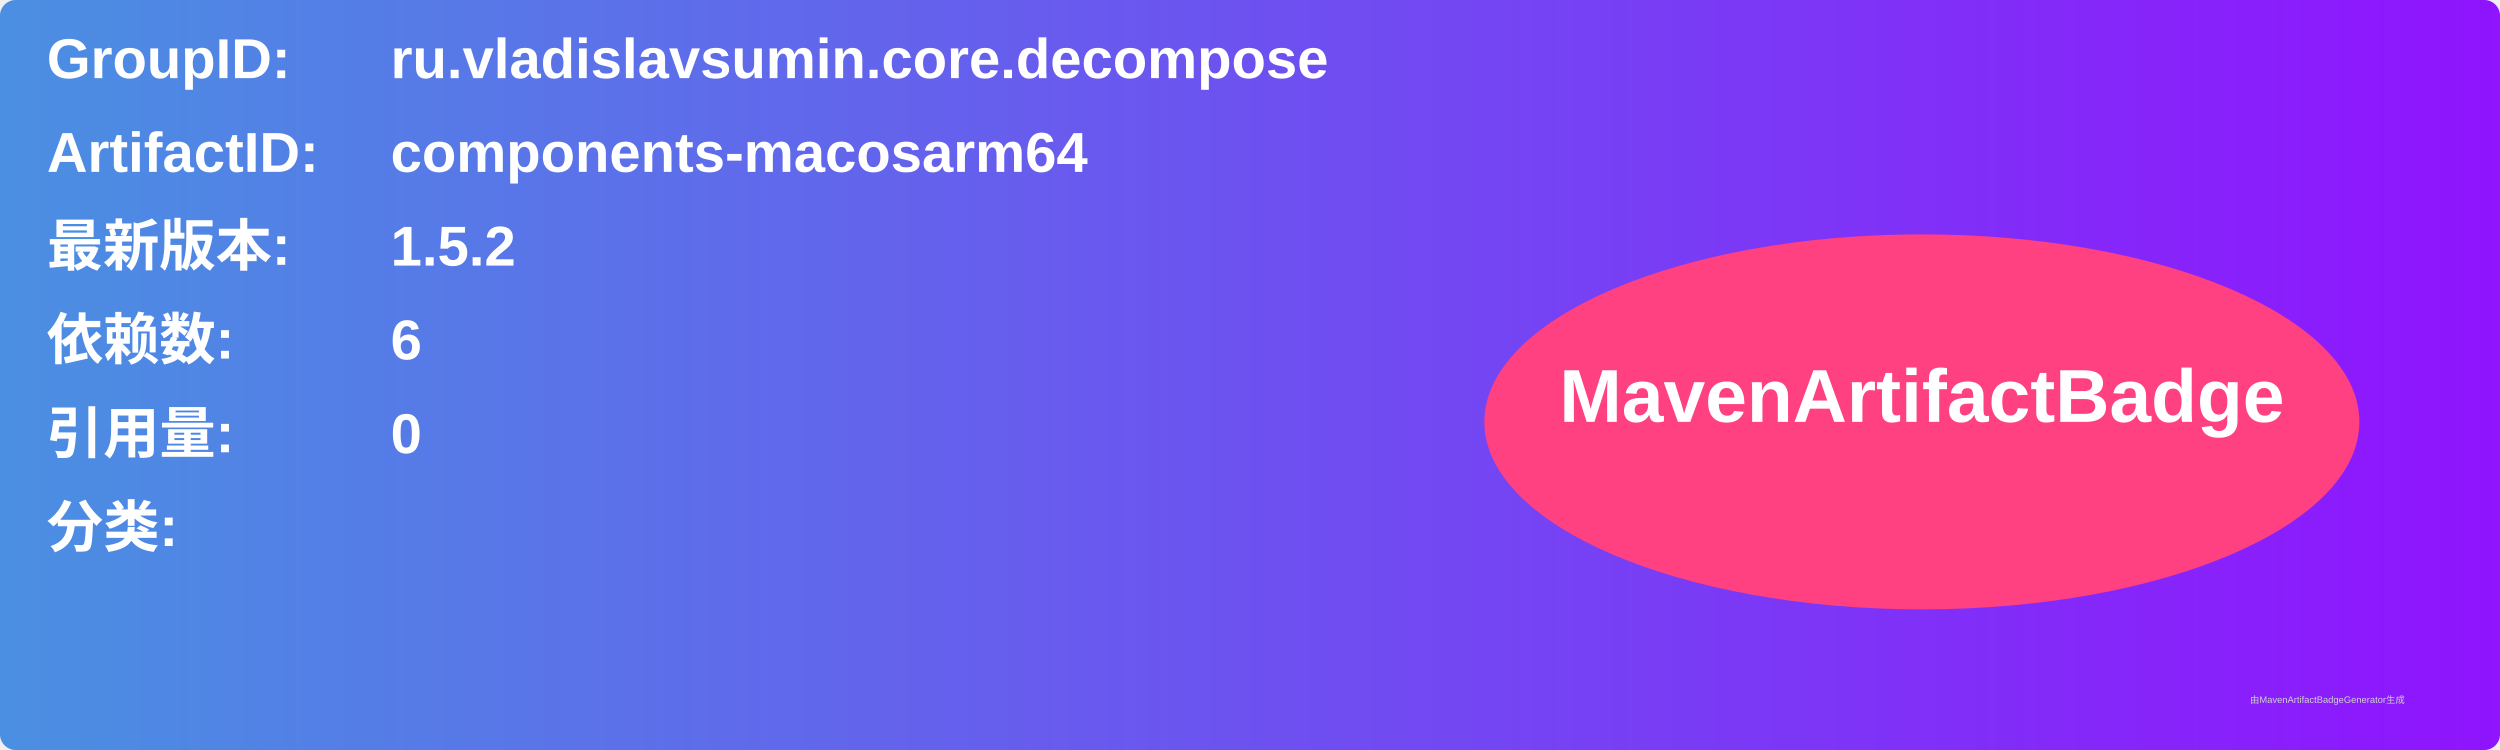
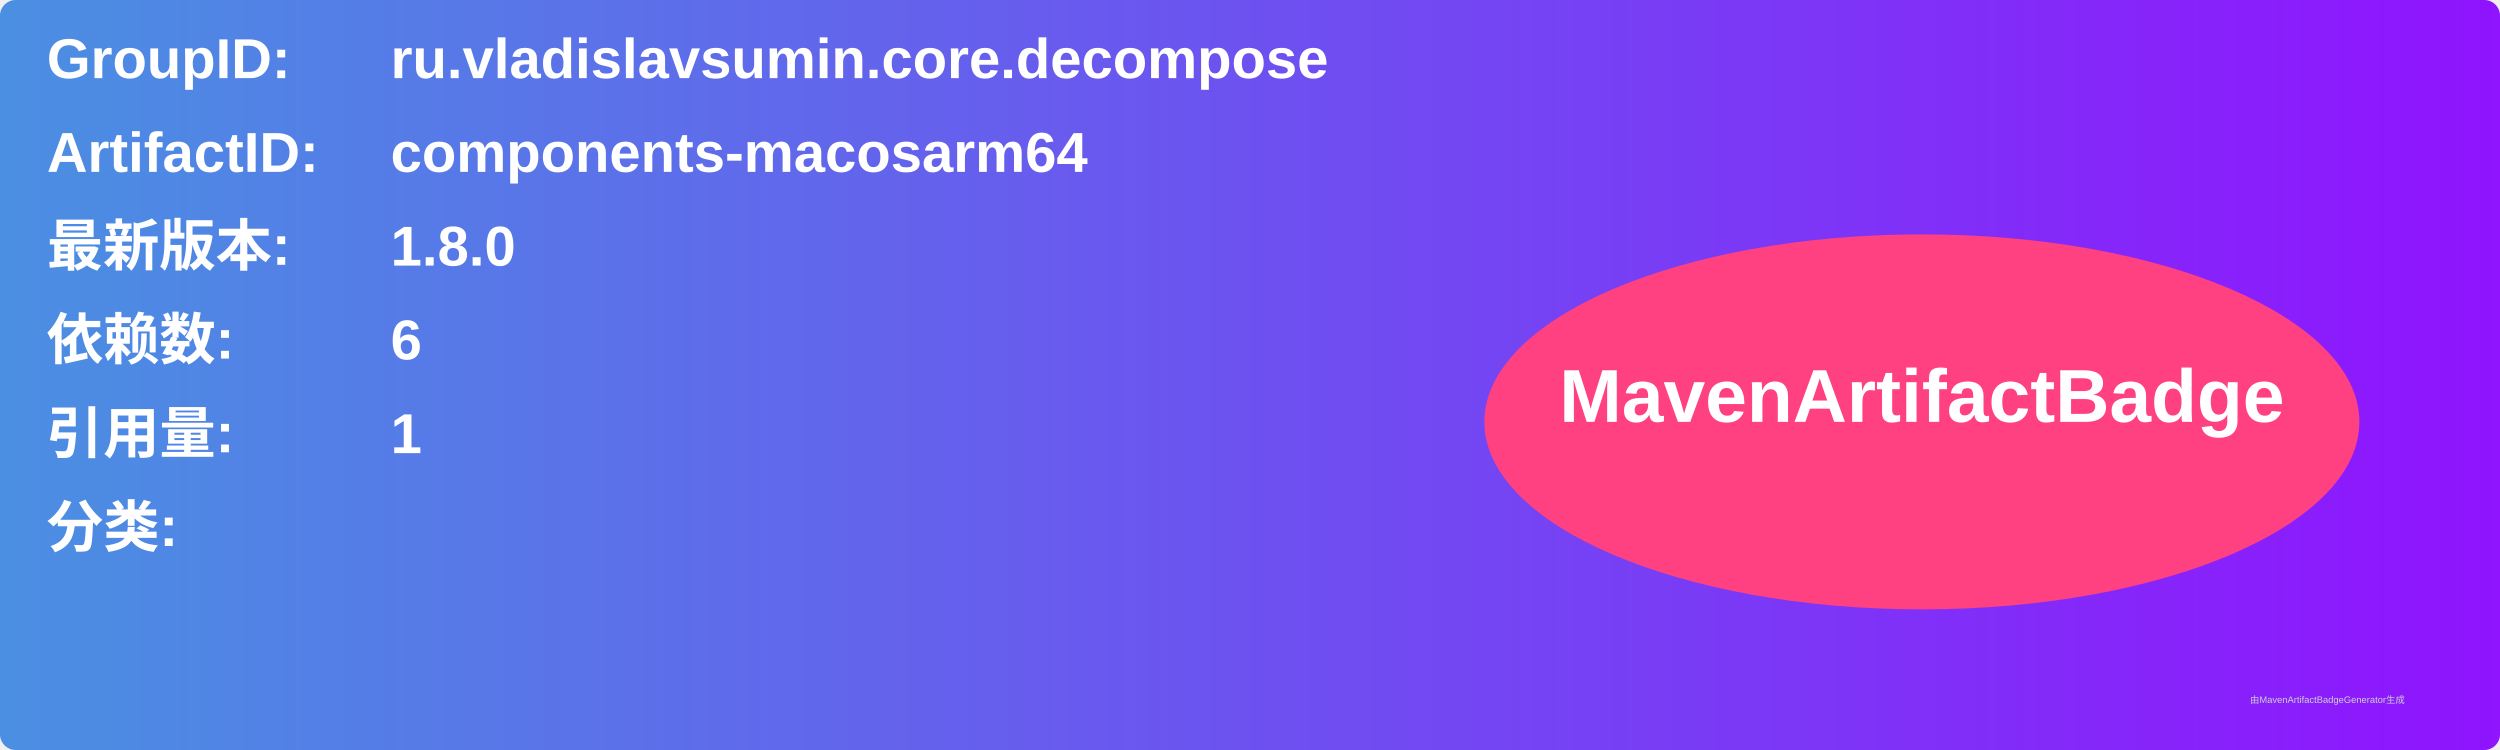
<svg xmlns="http://www.w3.org/2000/svg" width="800" height="240" viewBox="0 0 800 240">
  <linearGradient id="grad" x1="0%" y1="0%" x2="100%" y2="0%">
    <stop offset="0%" stop-color="#4a90e2" />
    <stop offset="100%" stop-color="#9013fe" />
  </linearGradient>
  <rect width="100%" height="100%" rx="5" ry="5" fill="url(#grad)" />
  <g transform="translate(15, 15)">
    <text x="0" y="10" font-family="Arial" font-size="18" fill="white" font-weight="bold" width="260">GroupID:</text>
    <text x="110" y="10" font-family="Arial" font-size="18" fill="white" font-weight="bold" width="460">ru.vladislavsumin.core.decompose</text>
    <text x="0" y="40" font-family="Arial" font-size="18" fill="white" font-weight="bold" width="260">ArtifactID:</text>
    <text x="110" y="40" font-family="Arial" font-size="18" fill="white" font-weight="bold" width="460">components-macosarm64</text>
    <text x="0" y="70" font-family="Arial" font-size="18" fill="white" font-weight="bold">最新版本:</text>
    <text x="110" y="70" font-family="Arial" font-size="18" fill="white" font-weight="bold">
-       <tspan font-weight="bold">1.5.2</tspan>
+       <tspan font-weight="bold">1.8.0</tspan>
    </text>
    <text x="0" y="100" font-family="Arial" font-size="18" fill="white" font-weight="bold">依赖数: </text>
    <text x="110" y="100" font-family="Arial" font-size="18" fill="white">
      <tspan font-weight="bold">6</tspan>
    </text>
    <text x="0" y="130" font-family="Arial" font-size="18" fill="white" font-weight="bold">引用量: </text>
    <text x="110" y="130" font-family="Arial" font-size="18" fill="white">
-       <tspan font-weight="bold">0</tspan>
+       <tspan font-weight="bold">1</tspan>
    </text>
    <text x="0" y="160" font-family="Arial" font-size="18" fill="white" font-weight="bold">分类:</text>
    <text x="10" y="190" font-family="Arial" font-size="10" fill="white">
      <tspan font-weight="bold" />
    </text>
    <ellipse cx="600" cy="120" rx="140" ry="60" fill="#ff4081" />
    <text x="600" y="120" text-anchor="middle" font-family="Arial" font-size="24" fill="white" font-weight="bold">MavenArtifactBadge</text>
  </g>
  <text x="720" y="225" font-family="Arial" font-size="3" fill="#d0d0d0">由MavenArtifactBadgeGenerator生成</text>
</svg>
